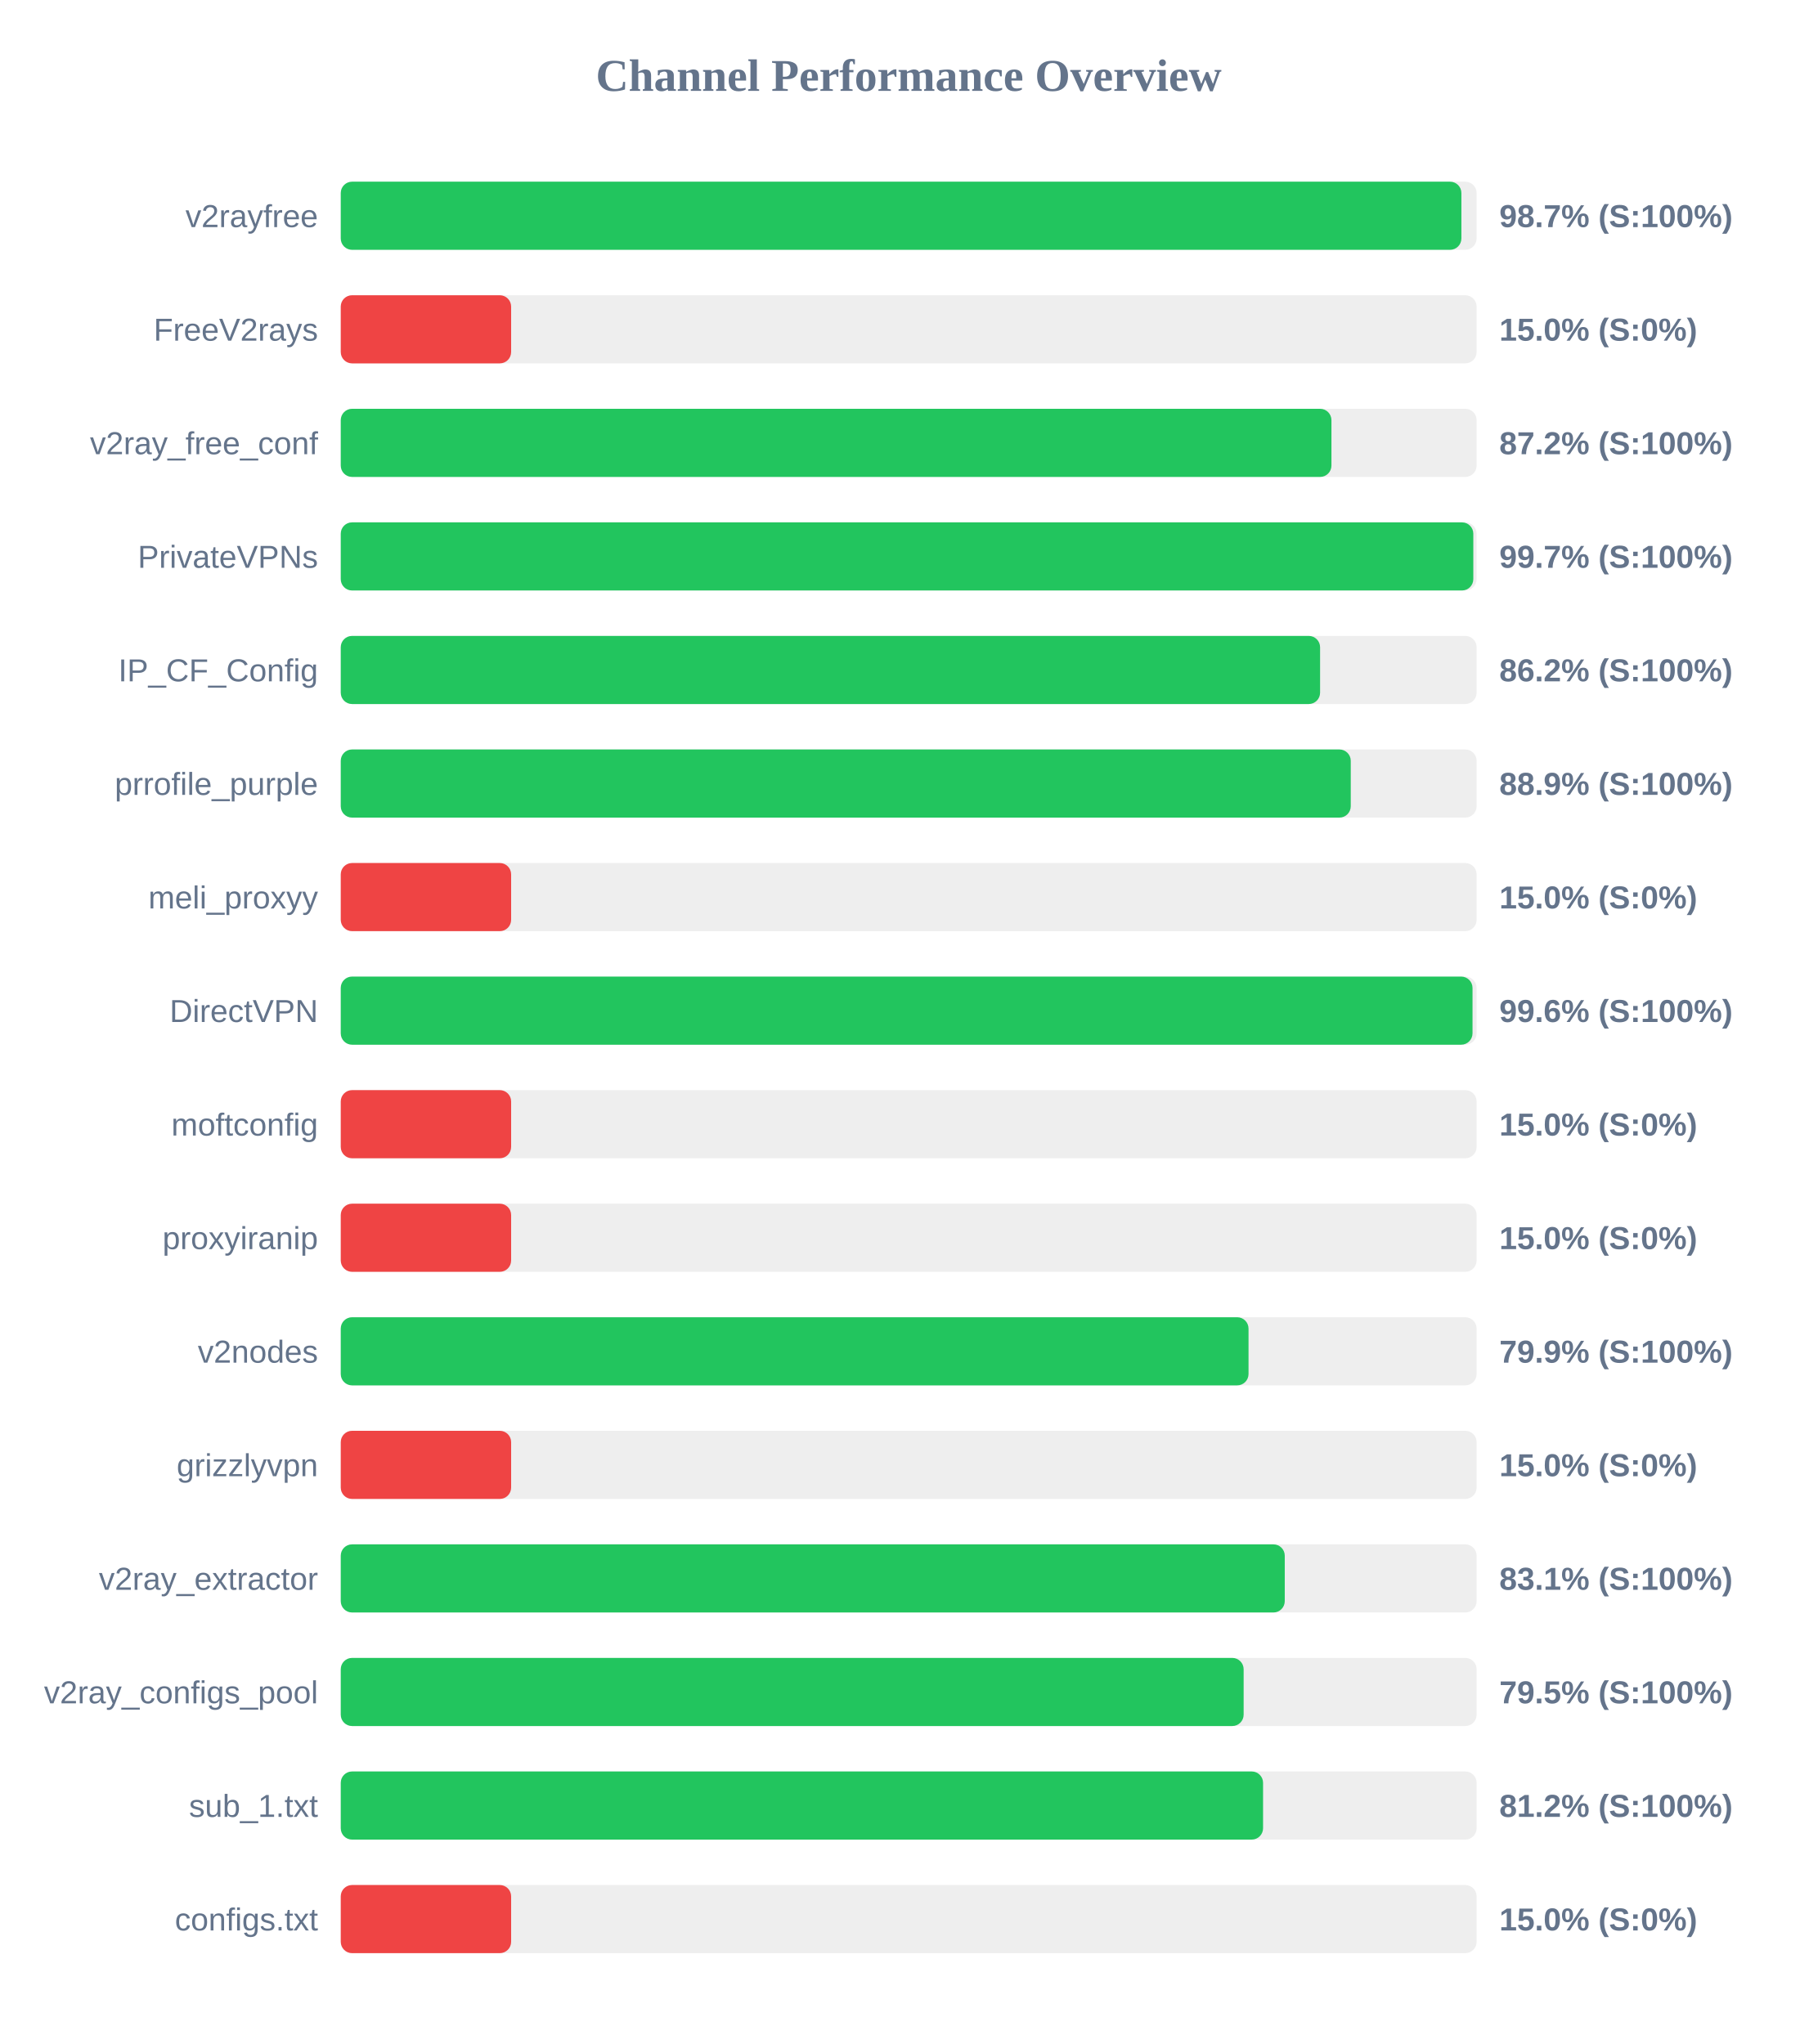
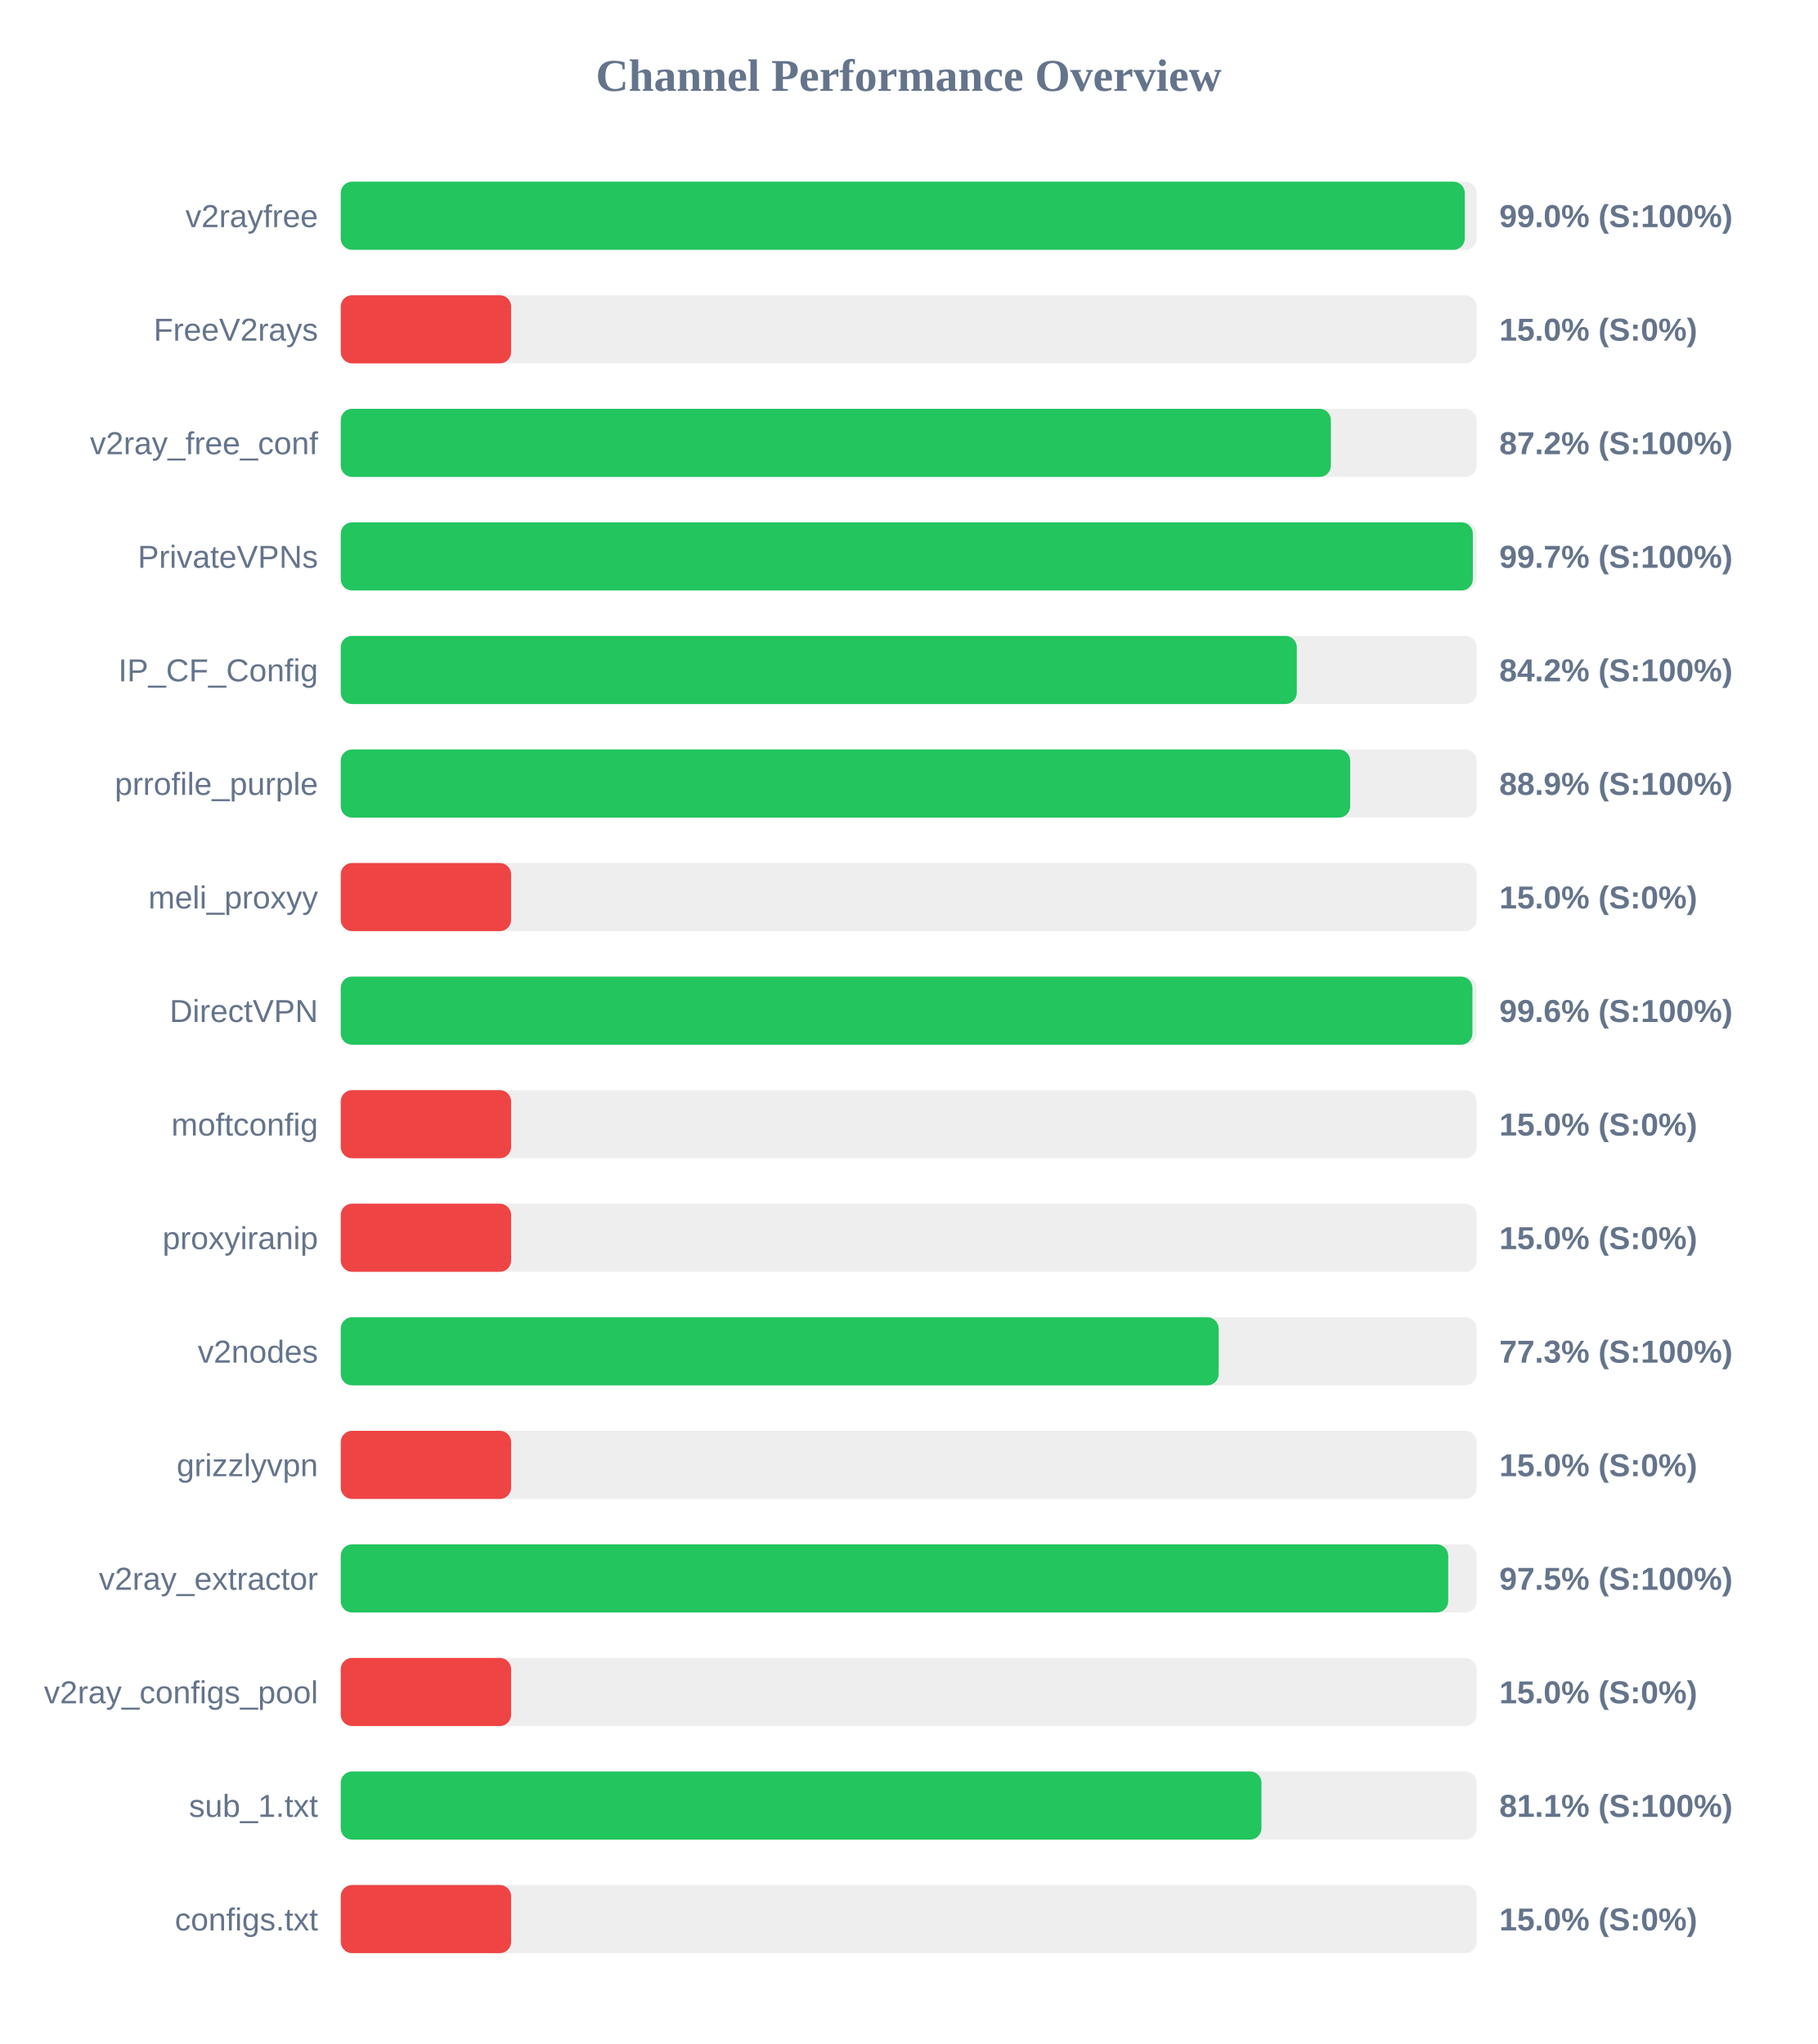
<svg xmlns="http://www.w3.org/2000/svg" width="800" height="900" version="1.1">
  <style>
        .row { font: 14px Arial; fill: #64748b; }
        .score { font: bold 14px Arial; fill: #64748b; }
    </style>
  <text x="400" y="40" text-anchor="middle" font-size="20px" font-weight="bold" fill="#64748b">Channel Performance Overview</text>
  <rect x="150" y="80" width="500" height="30" fill="#eee" rx="5" />
-   <rect x="150" y="80" width="493.3" height="30" fill="#22c55e" rx="5" />
+   <rect x="150" y="80" width="494.8" height="30" fill="#22c55e" rx="5" />
  <text x="140" y="100" text-anchor="end" class="row">v2rayfree</text>
-   <text x="660" y="100" text-anchor="start" class="score">98.7% (S:100%)</text>
+   <text x="660" y="100" text-anchor="start" class="score">99.0% (S:100%)</text>
  <rect x="150" y="130" width="500" height="30" fill="#eee" rx="5" />
  <rect x="150" y="130" width="75.0" height="30" fill="#ef4444" rx="5" />
  <text x="140" y="150" text-anchor="end" class="row">FreeV2rays</text>
  <text x="660" y="150" text-anchor="start" class="score">15.0% (S:0%)</text>
  <rect x="150" y="180" width="500" height="30" fill="#eee" rx="5" />
-   <rect x="150" y="180" width="436.1" height="30" fill="#22c55e" rx="5" />
+   <rect x="150" y="180" width="435.85" height="30" fill="#22c55e" rx="5" />
  <text x="140" y="200" text-anchor="end" class="row">v2ray_free_conf</text>
  <text x="660" y="200" text-anchor="start" class="score">87.2% (S:100%)</text>
  <rect x="150" y="230" width="500" height="30" fill="#eee" rx="5" />
-   <rect x="150" y="230" width="498.55" height="30" fill="#22c55e" rx="5" />
+   <rect x="150" y="230" width="498.35" height="30" fill="#22c55e" rx="5" />
  <text x="140" y="250" text-anchor="end" class="row">PrivateVPNs</text>
  <text x="660" y="250" text-anchor="start" class="score">99.7% (S:100%)</text>
  <rect x="150" y="280" width="500" height="30" fill="#eee" rx="5" />
-   <rect x="150" y="280" width="431.1" height="30" fill="#22c55e" rx="5" />
+   <rect x="150" y="280" width="420.85" height="30" fill="#22c55e" rx="5" />
  <text x="140" y="300" text-anchor="end" class="row">IP_CF_Config</text>
-   <text x="660" y="300" text-anchor="start" class="score">86.2% (S:100%)</text>
+   <text x="660" y="300" text-anchor="start" class="score">84.2% (S:100%)</text>
  <rect x="150" y="330" width="500" height="30" fill="#eee" rx="5" />
-   <rect x="150" y="330" width="444.6" height="30" fill="#22c55e" rx="5" />
+   <rect x="150" y="330" width="444.35" height="30" fill="#22c55e" rx="5" />
  <text x="140" y="350" text-anchor="end" class="row">prrofile_purple</text>
  <text x="660" y="350" text-anchor="start" class="score">88.9% (S:100%)</text>
  <rect x="150" y="380" width="500" height="30" fill="#eee" rx="5" />
  <rect x="150" y="380" width="75.0" height="30" fill="#ef4444" rx="5" />
  <text x="140" y="400" text-anchor="end" class="row">meli_proxyy</text>
  <text x="660" y="400" text-anchor="start" class="score">15.0% (S:0%)</text>
  <rect x="150" y="430" width="500" height="30" fill="#eee" rx="5" />
-   <rect x="150" y="430" width="498.2" height="30" fill="#22c55e" rx="5" />
+   <rect x="150" y="430" width="498.15" height="30" fill="#22c55e" rx="5" />
  <text x="140" y="450" text-anchor="end" class="row">DirectVPN</text>
  <text x="660" y="450" text-anchor="start" class="score">99.6% (S:100%)</text>
  <rect x="150" y="480" width="500" height="30" fill="#eee" rx="5" />
  <rect x="150" y="480" width="75.0" height="30" fill="#ef4444" rx="5" />
  <text x="140" y="500" text-anchor="end" class="row">moftconfig</text>
  <text x="660" y="500" text-anchor="start" class="score">15.0% (S:0%)</text>
  <rect x="150" y="530" width="500" height="30" fill="#eee" rx="5" />
  <rect x="150" y="530" width="75.0" height="30" fill="#ef4444" rx="5" />
  <text x="140" y="550" text-anchor="end" class="row">proxyiranip</text>
  <text x="660" y="550" text-anchor="start" class="score">15.0% (S:0%)</text>
  <rect x="150" y="580" width="500" height="30" fill="#eee" rx="5" />
-   <rect x="150" y="580" width="399.6" height="30" fill="#22c55e" rx="5" />
+   <rect x="150" y="580" width="386.45" height="30" fill="#22c55e" rx="5" />
  <text x="140" y="600" text-anchor="end" class="row">v2nodes</text>
-   <text x="660" y="600" text-anchor="start" class="score">79.9% (S:100%)</text>
+   <text x="660" y="600" text-anchor="start" class="score">77.3% (S:100%)</text>
  <rect x="150" y="630" width="500" height="30" fill="#eee" rx="5" />
  <rect x="150" y="630" width="75.0" height="30" fill="#ef4444" rx="5" />
  <text x="140" y="650" text-anchor="end" class="row">grizzlyvpn</text>
  <text x="660" y="650" text-anchor="start" class="score">15.0% (S:0%)</text>
  <rect x="150" y="680" width="500" height="30" fill="#eee" rx="5" />
-   <rect x="150" y="680" width="415.55" height="30" fill="#22c55e" rx="5" />
+   <rect x="150" y="680" width="487.5" height="30" fill="#22c55e" rx="5" />
  <text x="140" y="700" text-anchor="end" class="row">v2ray_extractor</text>
-   <text x="660" y="700" text-anchor="start" class="score">83.1% (S:100%)</text>
+   <text x="660" y="700" text-anchor="start" class="score">97.5% (S:100%)</text>
  <rect x="150" y="730" width="500" height="30" fill="#eee" rx="5" />
-   <rect x="150" y="730" width="397.45" height="30" fill="#22c55e" rx="5" />
+   <rect x="150" y="730" width="75.0" height="30" fill="#ef4444" rx="5" />
  <text x="140" y="750" text-anchor="end" class="row">v2ray_configs_pool</text>
-   <text x="660" y="750" text-anchor="start" class="score">79.5% (S:100%)</text>
+   <text x="660" y="750" text-anchor="start" class="score">15.0% (S:0%)</text>
  <rect x="150" y="780" width="500" height="30" fill="#eee" rx="5" />
-   <rect x="150" y="780" width="406.0" height="30" fill="#22c55e" rx="5" />
+   <rect x="150" y="780" width="405.3" height="30" fill="#22c55e" rx="5" />
  <text x="140" y="800" text-anchor="end" class="row">sub_1.txt</text>
-   <text x="660" y="800" text-anchor="start" class="score">81.2% (S:100%)</text>
+   <text x="660" y="800" text-anchor="start" class="score">81.1% (S:100%)</text>
  <rect x="150" y="830" width="500" height="30" fill="#eee" rx="5" />
  <rect x="150" y="830" width="75.0" height="30" fill="#ef4444" rx="5" />
  <text x="140" y="850" text-anchor="end" class="row">configs.txt</text>
  <text x="660" y="850" text-anchor="start" class="score">15.0% (S:0%)</text>
</svg>
